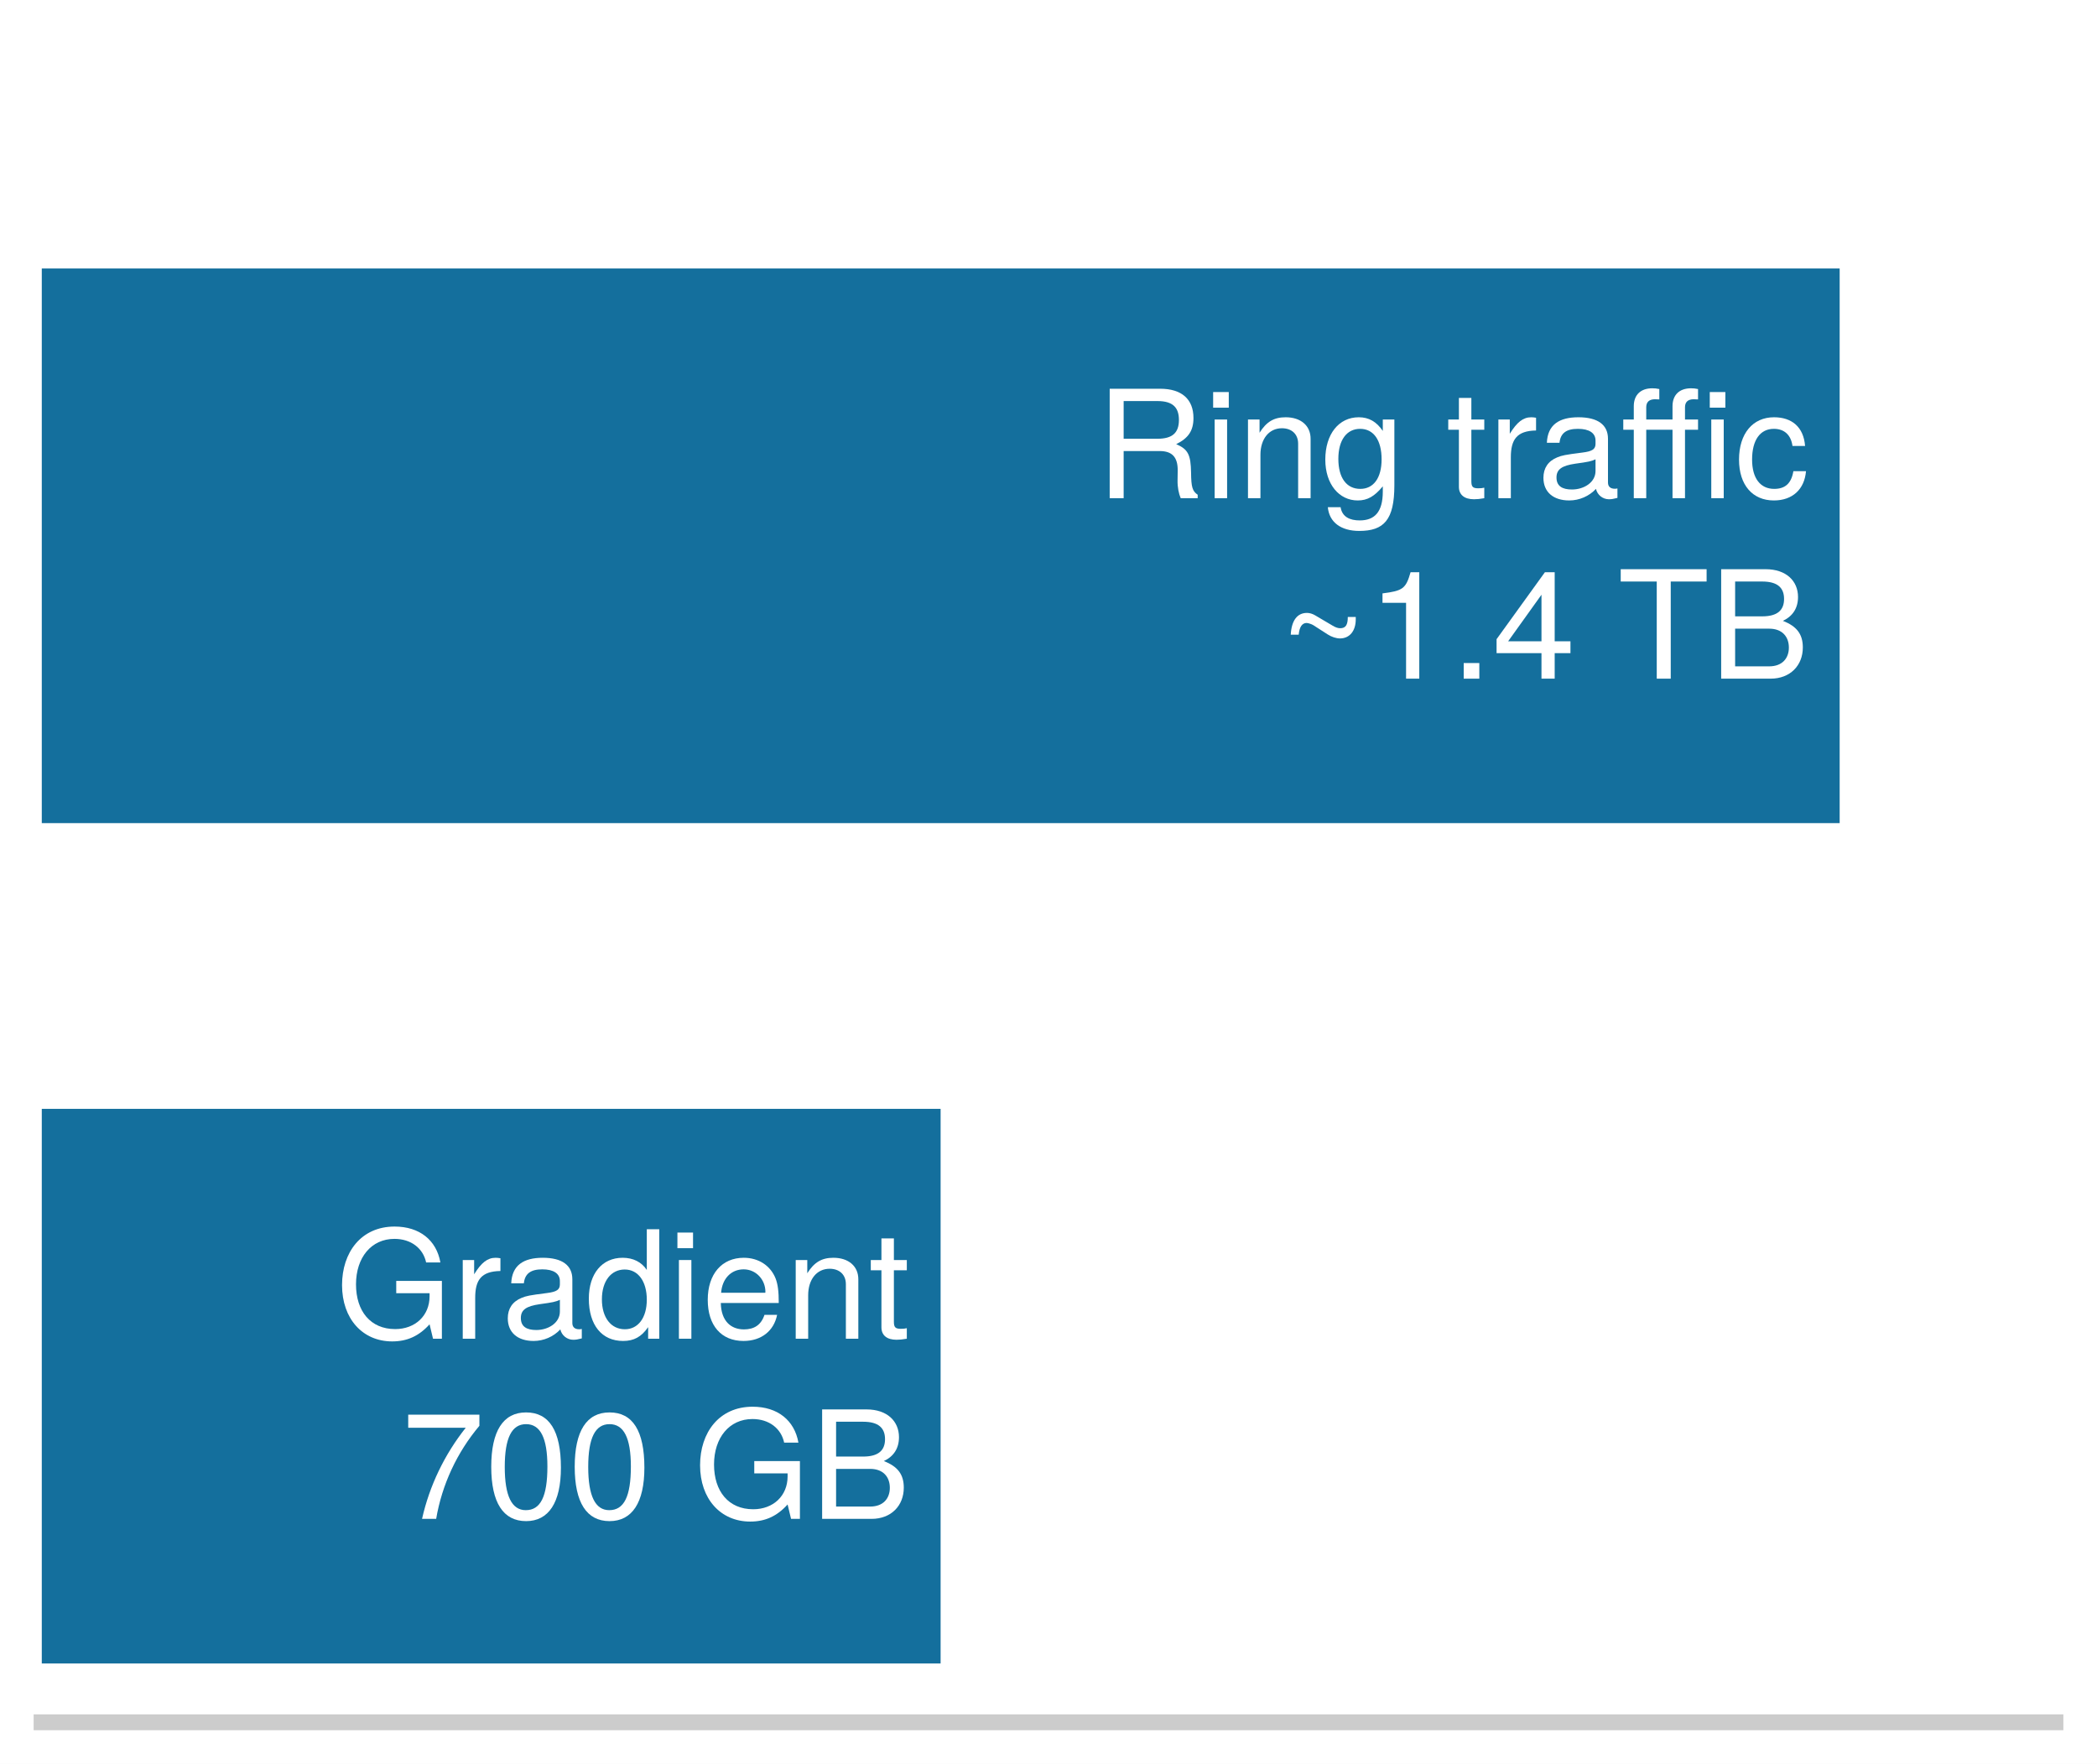
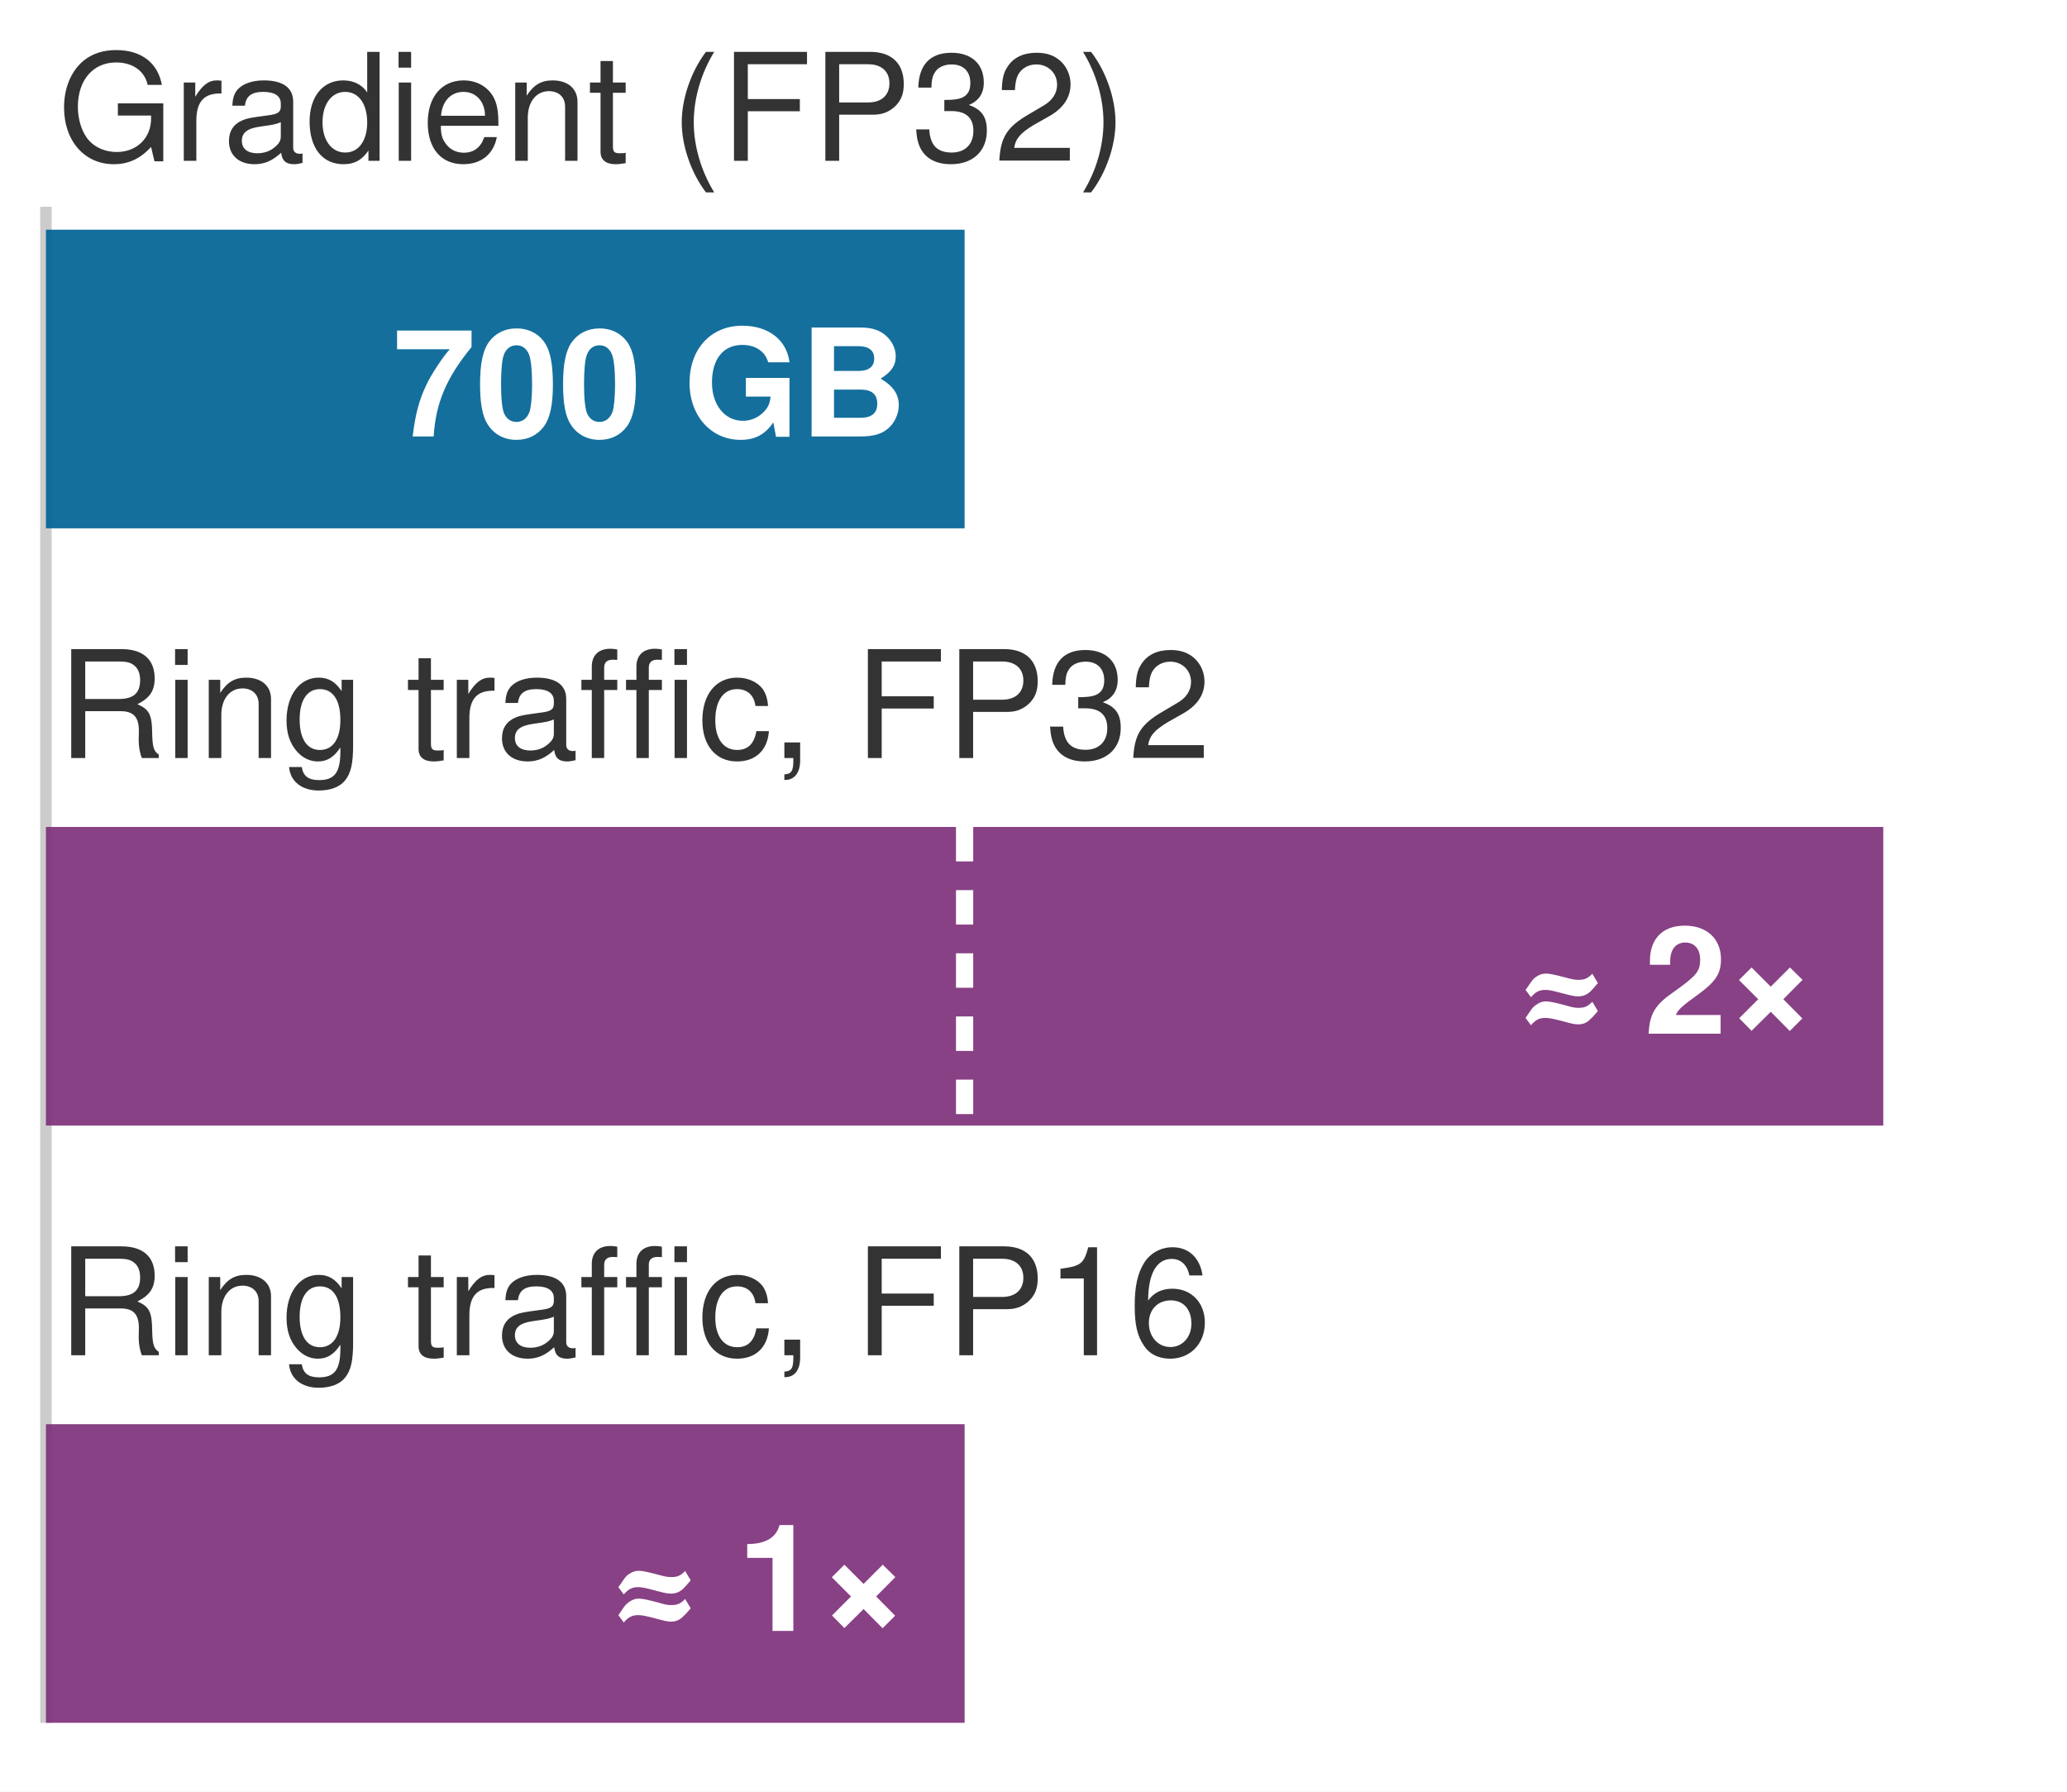
- <svg xmlns="http://www.w3.org/2000/svg" xmlns:xlink="http://www.w3.org/1999/xlink" width="72.63pt" height="61.092pt" viewBox="0 0 72.63 61.092" version="1.1">
-   <defs>
-     <style type="text/css">*{stroke-linejoin: round; stroke-linecap: butt}</style>
-   </defs>
-   <g id="figure_1">
-     <g id="patch_1">
-       <path d="M 0 61.092 L 72.63 61.092 L 72.63 0 L 0 0 z " style="fill: #ffffff" />
-     </g>
-     <g id="axes_1">
-       <g id="patch_2">
-         <path d="M 1.44 59.652 L 71.19 59.652 L 71.19 1.44 L 1.44 1.44 z " style="fill: #ffffff" />
-       </g>
-       <g id="patch_3">
-         <path d="M 1.44 28.509 L 63.717 28.509 L 63.717 9.299 L 1.44 9.299 z " clip-path="url(#p29ff50f048)" style="fill: #006395; opacity: 0.92" />
-       </g>
-       <g id="patch_4">
-         <path d="M 1.44 57.615 L 32.578 57.615 L 32.578 38.405 L 1.44 38.405 z " clip-path="url(#p29ff50f048)" style="fill: #006395; opacity: 0.92" />
-       </g>
-       <g id="matplotlib.axis_1" />
-       <g id="matplotlib.axis_2" />
-       <g id="patch_5">
-         <path d="M 1.44 59.652 L 71.19 59.652 " style="fill: none; stroke: #cccccc; stroke-width: 0.55; stroke-linejoin: miter; stroke-linecap: square" />
-       </g>
-       <g id="text_1">
-         <g style="fill: #ffffff" transform="translate(37.95104 17.25528) scale(0.052 -0.052)">
-           <defs>
-             <path id="TeXGyreHeros-Regular-60" d="M 4346 0 L 4346 147 C 4122 301 4070 467 4064 1088 C 4051 1856 3936 2086 3430 2304 C 3955 2560 4166 2886 4166 3418 C 4166 4224 3661 4666 2746 4666 L 595 4666 L 595 0 L 1190 0 L 1190 2010 L 2726 2010 C 3251 2010 3501 1754 3494 1178 L 3488 762 C 3482 474 3539 192 3622 0 L 4346 0 z M 3546 3334 C 3546 2784 3264 2534 2630 2534 L 1190 2534 L 1190 4141 L 2630 4141 C 3296 4141 3546 3859 3546 3334 z " transform="scale(0.015625)" />
-             <path id="TeXGyreHeros-Regular-43" d="M 979 0 L 979 3354 L 448 3354 L 448 0 L 979 0 z M 1050 3859 L 1050 4525 L 384 4525 L 384 3859 L 1050 3859 z " transform="scale(0.015625)" />
-             <path id="TeXGyreHeros-Regular-4e" d="M 3117 0 L 3117 2534 C 3117 3091 2701 3450 2054 3450 C 1555 3450 1235 3258 941 2790 L 941 3354 L 448 3354 L 448 0 L 979 0 L 979 1850 C 979 2534 1350 2982 1894 2982 C 2317 2982 2586 2726 2586 2323 L 2586 0 L 3117 0 z " transform="scale(0.015625)" />
-             <path id="TeXGyreHeros-Regular-3c" d="M 3130 550 L 3130 3354 L 2637 3354 L 2637 2867 C 2368 3264 2042 3450 1613 3450 C 762 3450 186 2733 186 1645 C 186 589 781 -96 1568 -96 C 1990 -96 2285 83 2637 506 L 2637 282 C 2637 -608 2272 -947 1651 -947 C 1229 -947 902 -794 838 -384 L 294 -384 C 352 -1018 845 -1395 1632 -1395 C 2682 -1395 3130 -928 3130 550 z M 2586 1658 C 2586 858 2240 397 1677 397 C 1094 397 742 864 742 1677 C 742 2483 1101 2957 1670 2957 C 2246 2957 2586 2470 2586 1658 z " transform="scale(0.015625)" />
-             <path id="TeXGyreHeros-Regular-68" transform="scale(0.015625)" />
-             <path id="TeXGyreHeros-Regular-6a" d="M 1626 0 L 1626 448 C 1555 429 1472 422 1370 422 C 1139 422 1075 486 1075 723 L 1075 2918 L 1626 2918 L 1626 3354 L 1075 3354 L 1075 4275 L 544 4275 L 544 3354 L 90 3354 L 90 2918 L 544 2918 L 544 486 C 544 147 774 -45 1190 -45 C 1318 -45 1446 -32 1626 0 z " transform="scale(0.015625)" />
-             <path id="TeXGyreHeros-Regular-61" d="M 2054 2886 L 2054 3430 C 1965 3443 1920 3450 1850 3450 C 1504 3450 1242 3245 934 2746 L 934 3354 L 448 3354 L 448 0 L 979 0 L 979 1741 C 979 2496 1229 2874 2054 2886 z " transform="scale(0.015625)" />
-             <path id="TeXGyreHeros-Regular-1d" d="M 3424 13 L 3424 416 C 3366 403 3341 403 3309 403 C 3123 403 3021 499 3021 666 L 3021 2534 C 3021 3130 2586 3450 1760 3450 C 947 3450 448 3136 416 2362 L 954 2362 C 998 2771 1242 2957 1741 2957 C 2221 2957 2490 2778 2490 2458 L 2490 2317 C 2490 2093 2355 1997 1933 1946 C 1178 1850 1062 1824 858 1741 C 467 1581 269 1280 269 870 C 269 262 691 -96 1370 -96 C 1798 -96 2214 83 2509 397 C 2566 141 2797 -45 3059 -45 C 3168 -45 3251 -32 3424 13 z M 2490 1158 C 2490 678 2003 371 1485 371 C 1069 371 826 518 826 883 C 826 1235 1062 1389 1632 1472 C 2195 1549 2310 1574 2490 1658 L 2490 1158 z " transform="scale(0.015625)" />
-             <path id="TeXGyreHeros-Regular-7c" d="M 3302 2918 L 3302 3354 L 2746 3354 L 2746 3878 C 2746 4102 2874 4218 3117 4218 C 3162 4218 3181 4218 3302 4211 L 3302 4653 C 3181 4678 3110 4685 3002 4685 C 2509 4685 2214 4403 2214 3923 L 2214 3354 L 1094 3354 L 1094 3878 C 1094 4102 1222 4218 1466 4218 C 1510 4218 1530 4218 1651 4211 L 1651 4653 C 1530 4678 1459 4685 1350 4685 C 858 4685 563 4403 563 3923 L 563 3354 L 115 3354 L 115 2918 L 563 2918 L 563 0 L 1094 0 L 1094 2918 L 2214 2918 L 2214 0 L 2746 0 L 2746 2918 L 3302 2918 z M 4397 0 L 4397 3354 L 3866 3354 L 3866 0 L 4397 0 z M 4467 3859 L 4467 4525 L 3802 4525 L 3802 3859 L 4467 3859 z " transform="scale(0.015625)" />
-             <path id="TeXGyreHeros-Regular-2c" d="M 3053 1152 L 2515 1152 C 2426 614 2150 397 1696 397 C 1107 397 755 851 755 1645 C 755 2483 1101 2957 1683 2957 C 2131 2957 2413 2694 2477 2227 L 3014 2227 C 2950 3046 2438 3450 1690 3450 C 787 3450 198 2758 198 1645 C 198 563 774 -96 1683 -96 C 2483 -96 2989 384 3053 1152 z " transform="scale(0.015625)" />
-           </defs>
-           <use xlink:href="#TeXGyreHeros-Regular-60" />
-           <use xlink:href="#TeXGyreHeros-Regular-43" transform="translate(72.20312 0)" />
-           <use xlink:href="#TeXGyreHeros-Regular-4e" transform="translate(94.40625 0)" />
-           <use xlink:href="#TeXGyreHeros-Regular-3c" transform="translate(150 0)" />
-           <use xlink:href="#TeXGyreHeros-Regular-68" transform="translate(205.5938 0)" />
-           <use xlink:href="#TeXGyreHeros-Regular-6a" transform="translate(233.3906 0)" />
-           <use xlink:href="#TeXGyreHeros-Regular-61" transform="translate(261.1875 0)" />
-           <use xlink:href="#TeXGyreHeros-Regular-1d" transform="translate(293.9844 0)" />
-           <use xlink:href="#TeXGyreHeros-Regular-7c" transform="translate(349.5781 0)" />
-           <use xlink:href="#TeXGyreHeros-Regular-2c" transform="translate(425.375 0)" />
-         </g>
-         <g style="fill: #ffffff" transform="translate(44.31535 23.50552) scale(0.052 -0.052)">
-           <defs>
-             <path id="TeXGyreHeros-Regular-20" d="M 3251 2528 L 3251 2630 L 2912 2630 C 2912 2291 2822 2150 2586 2150 C 2496 2150 2394 2182 2266 2259 L 1517 2701 C 1408 2765 1286 2803 1171 2803 C 755 2803 512 2477 480 1875 L 819 1875 C 851 2227 979 2374 1158 2374 C 1222 2374 1370 2323 1434 2285 L 2061 1882 C 2221 1779 2419 1715 2579 1715 C 2989 1715 3251 2035 3251 2528 z " transform="scale(0.015625)" />
-             <path id="TeXGyreHeros-Regular-53" d="M 2221 0 L 2221 4538 L 1850 4538 C 1651 3840 1523 3744 653 3635 L 653 3232 L 1658 3232 L 1658 0 L 2221 0 z " transform="scale(0.015625)" />
-             <path id="TeXGyreHeros-Regular-59" d="M 1222 0 L 1222 666 L 557 666 L 557 0 L 1222 0 z " transform="scale(0.015625)" />
-             <path id="TeXGyreHeros-Regular-3a" d="M 3328 1088 L 3328 1594 L 2656 1594 L 2656 4538 L 2240 4538 L 179 1683 L 179 1088 L 2093 1088 L 2093 0 L 2656 0 L 2656 1088 L 3328 1088 z M 2093 1594 L 672 1594 L 2093 3578 L 2093 1594 z " transform="scale(0.015625)" />
-             <path id="TeXGyreHeros-Regular-69" d="M 3795 4141 L 3795 4666 L 134 4666 L 134 4141 L 1670 4141 L 1670 0 L 2266 0 L 2266 4141 L 3795 4141 z " transform="scale(0.015625)" />
-             <path id="TeXGyreHeros-Regular-23" d="M 3987 1331 C 3987 1894 3731 2234 3136 2464 C 3558 2662 3782 3008 3782 3482 C 3782 4160 3283 4666 2400 4666 L 506 4666 L 506 0 L 2611 0 C 3450 0 3987 563 3987 1331 z M 3187 3398 C 3187 2925 2912 2656 2253 2656 L 1101 2656 L 1101 4141 L 2253 4141 C 2912 4141 3187 3872 3187 3398 z M 3392 1325 C 3392 877 3117 525 2554 525 L 1101 525 L 1101 2131 L 2554 2131 C 3117 2131 3392 1779 3392 1325 z " transform="scale(0.015625)" />
-           </defs>
-           <use xlink:href="#TeXGyreHeros-Regular-20" />
-           <use xlink:href="#TeXGyreHeros-Regular-53" transform="translate(58.40625 0)" />
-           <use xlink:href="#TeXGyreHeros-Regular-59" transform="translate(114 0)" />
-           <use xlink:href="#TeXGyreHeros-Regular-3a" transform="translate(141.7969 0)" />
-           <use xlink:href="#TeXGyreHeros-Regular-68" transform="translate(197.3906 0)" />
-           <use xlink:href="#TeXGyreHeros-Regular-69" transform="translate(225.1875 0)" />
-           <use xlink:href="#TeXGyreHeros-Regular-23" transform="translate(286.2812 0)" />
-         </g>
-       </g>
-       <g id="text_2">
-         <g style="fill: #ffffff" transform="translate(11.61777 46.3664) scale(0.052 -0.052)">
-           <defs>
-             <path id="TeXGyreHeros-Regular-3b" d="M 4538 0 L 4538 2464 L 2592 2464 L 2592 1939 L 4013 1939 L 4013 1811 C 4013 979 3398 410 2547 410 C 1491 410 877 1178 877 2317 C 877 3462 1530 4256 2515 4256 C 3226 4256 3738 3853 3866 3251 L 4474 3251 C 4307 4198 3590 4781 2522 4781 C 1094 4781 282 3680 282 2285 C 282 851 1158 -115 2419 -115 C 3053 -115 3558 109 4013 614 L 4160 0 L 4538 0 z " transform="scale(0.015625)" />
-             <path id="TeXGyreHeros-Regular-30" d="M 3168 0 L 3168 4666 L 2637 4666 L 2637 2931 C 2413 3270 2054 3450 1606 3450 C 736 3450 166 2778 166 1709 C 166 576 723 -96 1626 -96 C 2086 -96 2406 77 2694 493 L 2694 0 L 3168 0 z M 2637 1664 C 2637 890 2266 403 1702 403 C 1114 403 723 896 723 1677 C 723 2458 1114 2950 1696 2950 C 2272 2950 2637 2438 2637 1664 z " transform="scale(0.015625)" />
-             <path id="TeXGyreHeros-Regular-33" d="M 3283 1523 C 3283 2010 3245 2317 3149 2566 C 2931 3117 2419 3450 1792 3450 C 858 3450 256 2758 256 1658 C 256 557 838 -96 1779 -96 C 2547 -96 3078 339 3213 1018 L 2675 1018 C 2528 576 2227 397 1798 397 C 1242 397 826 755 813 1523 L 3283 1523 z M 2714 1997 C 2714 1997 2714 1971 2707 1958 L 826 1958 C 870 2554 1248 2957 1786 2957 C 2310 2957 2714 2522 2714 1997 z " transform="scale(0.015625)" />
-           </defs>
-           <use xlink:href="#TeXGyreHeros-Regular-3b" />
-           <use xlink:href="#TeXGyreHeros-Regular-61" transform="translate(77.79688 0)" />
-           <use xlink:href="#TeXGyreHeros-Regular-1d" transform="translate(110.5938 0)" />
-           <use xlink:href="#TeXGyreHeros-Regular-30" transform="translate(166.1875 0)" />
-           <use xlink:href="#TeXGyreHeros-Regular-43" transform="translate(221.7812 0)" />
-           <use xlink:href="#TeXGyreHeros-Regular-33" transform="translate(243.9844 0)" />
-           <use xlink:href="#TeXGyreHeros-Regular-4e" transform="translate(299.5781 0)" />
-           <use xlink:href="#TeXGyreHeros-Regular-6a" transform="translate(355.1719 0)" />
-         </g>
-         <g style="fill: #ffffff" transform="translate(13.90008 52.6064) scale(0.052 -0.052)">
-           <defs>
-             <path id="TeXGyreHeros-Regular-65" d="M 3328 3968 L 3328 4442 L 294 4442 L 294 3885 L 2746 3885 C 1843 2746 1203 1421 883 0 L 1485 0 C 1734 1466 2374 2835 3328 3968 z " transform="scale(0.015625)" />
-             <path id="TeXGyreHeros-Regular-7a" d="M 3245 2182 C 3245 3757 2746 4538 1760 4538 C 781 4538 275 3744 275 2221 C 275 691 787 -96 1760 -96 C 2720 -96 3245 691 3245 2182 z M 2669 2234 C 2669 947 2374 371 1747 371 C 1152 371 851 973 851 2214 C 851 3456 1152 4038 1760 4038 C 2368 4038 2669 3450 2669 2234 z " transform="scale(0.015625)" />
-           </defs>
-           <use xlink:href="#TeXGyreHeros-Regular-65" />
-           <use xlink:href="#TeXGyreHeros-Regular-7a" transform="translate(55.59375 0)" />
-           <use xlink:href="#TeXGyreHeros-Regular-7a" transform="translate(111.1875 0)" />
-           <use xlink:href="#TeXGyreHeros-Regular-68" transform="translate(166.7812 0)" />
-           <use xlink:href="#TeXGyreHeros-Regular-3b" transform="translate(194.5781 0)" />
-           <use xlink:href="#TeXGyreHeros-Regular-23" transform="translate(272.375 0)" />
-         </g>
-       </g>
-     </g>
-   </g>
-   <defs>
-     <clipPath id="p29ff50f048">
-       <rect x="1.44" y="1.44" width="69.75" height="58.212" />
-     </clipPath>
-   </defs>
+ <svg xmlns="http://www.w3.org/2000/svg" width="100%" viewBox="0 0 180 156" font-family="Helvetica Neue, Helvetica, Arial, sans-serif">
+   <rect x="0" y="0" width="180" height="156" fill="#ffffff" />
+   <line x1="4" y1="18" x2="4" y2="150" stroke="#cccccc" stroke-width="1" />
+   <text x="5" y="14" font-size="13" fill="#333333">Gradient (FP32)</text>
+   <rect x="4" y="20" width="80" height="26" fill="#006395" fill-opacity="0.92" />
+   <text x="79" y="38" font-size="13" font-weight="bold" fill="#ffffff" text-anchor="end">700 GB</text>
+   <text x="5" y="66" font-size="13" fill="#333333">Ring traffic, FP32</text>
+   <rect x="4" y="72" width="160" height="26" fill="#7E317B" fill-opacity="0.92" />
+   <line x1="84" y1="72" x2="84" y2="98" stroke="#ffffff" stroke-width="1.5" stroke-dasharray="3 2.5" />
+   <text x="158" y="90" font-size="13" font-weight="bold" fill="#ffffff" text-anchor="end">≈ 2×</text>
+   <text x="5" y="118" font-size="13" fill="#333333">Ring traffic, FP16</text>
+   <rect x="4" y="124" width="80" height="26" fill="#7E317B" fill-opacity="0.92" />
+   <text x="79" y="142" font-size="13" font-weight="bold" fill="#ffffff" text-anchor="end">≈ 1×</text>
</svg>
